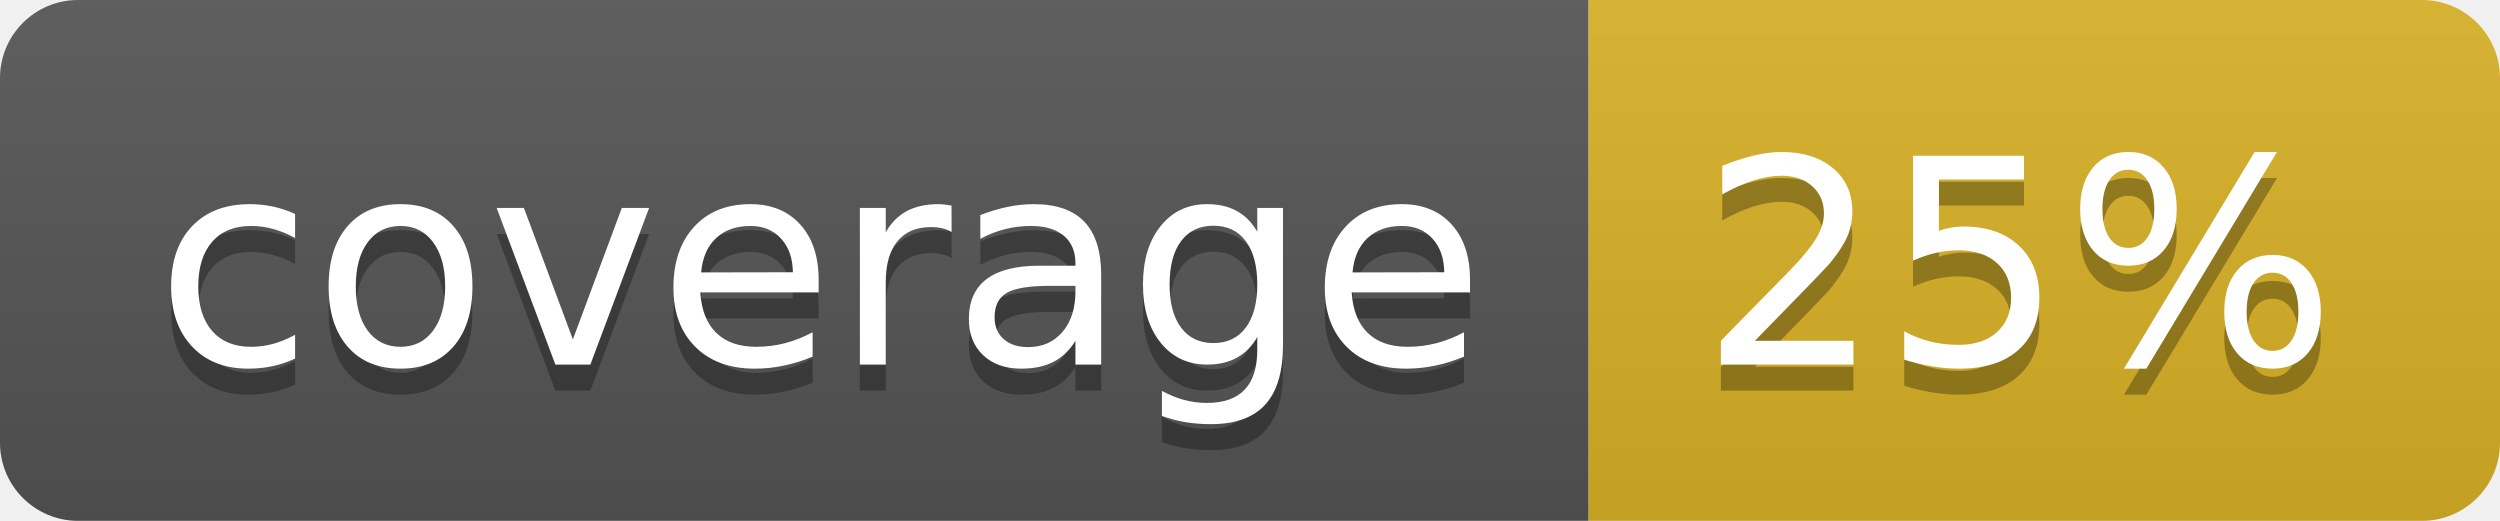
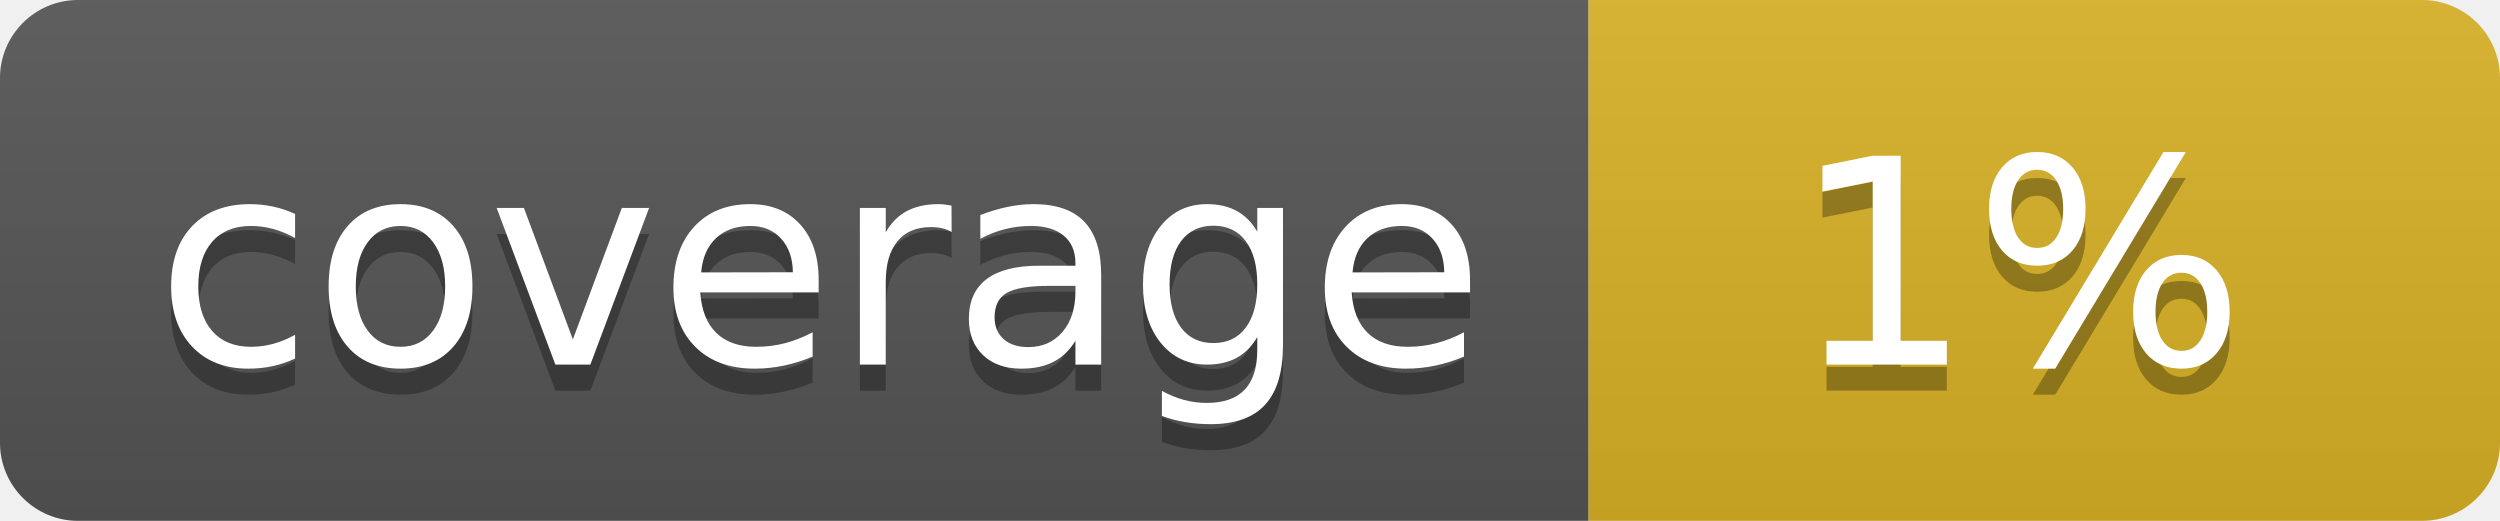
<svg xmlns="http://www.w3.org/2000/svg" width="96" height="20">
  <linearGradient id="b" x2="0" y2="100%">
    <stop offset="0" stop-color="#bbb" stop-opacity=".1" />
    <stop offset="1" stop-opacity=".1" />
  </linearGradient>
  <clipPath id="a">
    <rect width="96" height="20" rx="3" fill="#fff" />
  </clipPath>
  <g clip-path="url(#a)">
    <path fill="#555" d="M0 0h61v20H0z" />
    <path fill="#D9B226" d="M61 0h35v20H61z" />
    <path fill="url(#b)" d="M0 0h96v20H0z" />
  </g>
  <g fill="#fff" text-anchor="middle" font-family="DejaVu Sans,Verdana,Geneva,sans-serif" font-size="110">
    <text x="315" y="150" fill="#010101" fill-opacity=".3" transform="scale(.1)" textLength="510">coverage</text>
    <text x="315" y="140" transform="scale(.1)" textLength="510">coverage</text>
-     <text x="775" y="150" fill="#010101" fill-opacity=".3" transform="scale(.1)" textLength="250">25%</text>
-     <text x="775" y="140" transform="scale(.1)" textLength="250">25%</text>
+     <text x="775" y="150" fill="#010101" fill-opacity=".3" transform="scale(.1)" textLength="250">1%</text>
+     <text x="775" y="140" transform="scale(.1)" textLength="250">1%</text>
  </g>
</svg>
